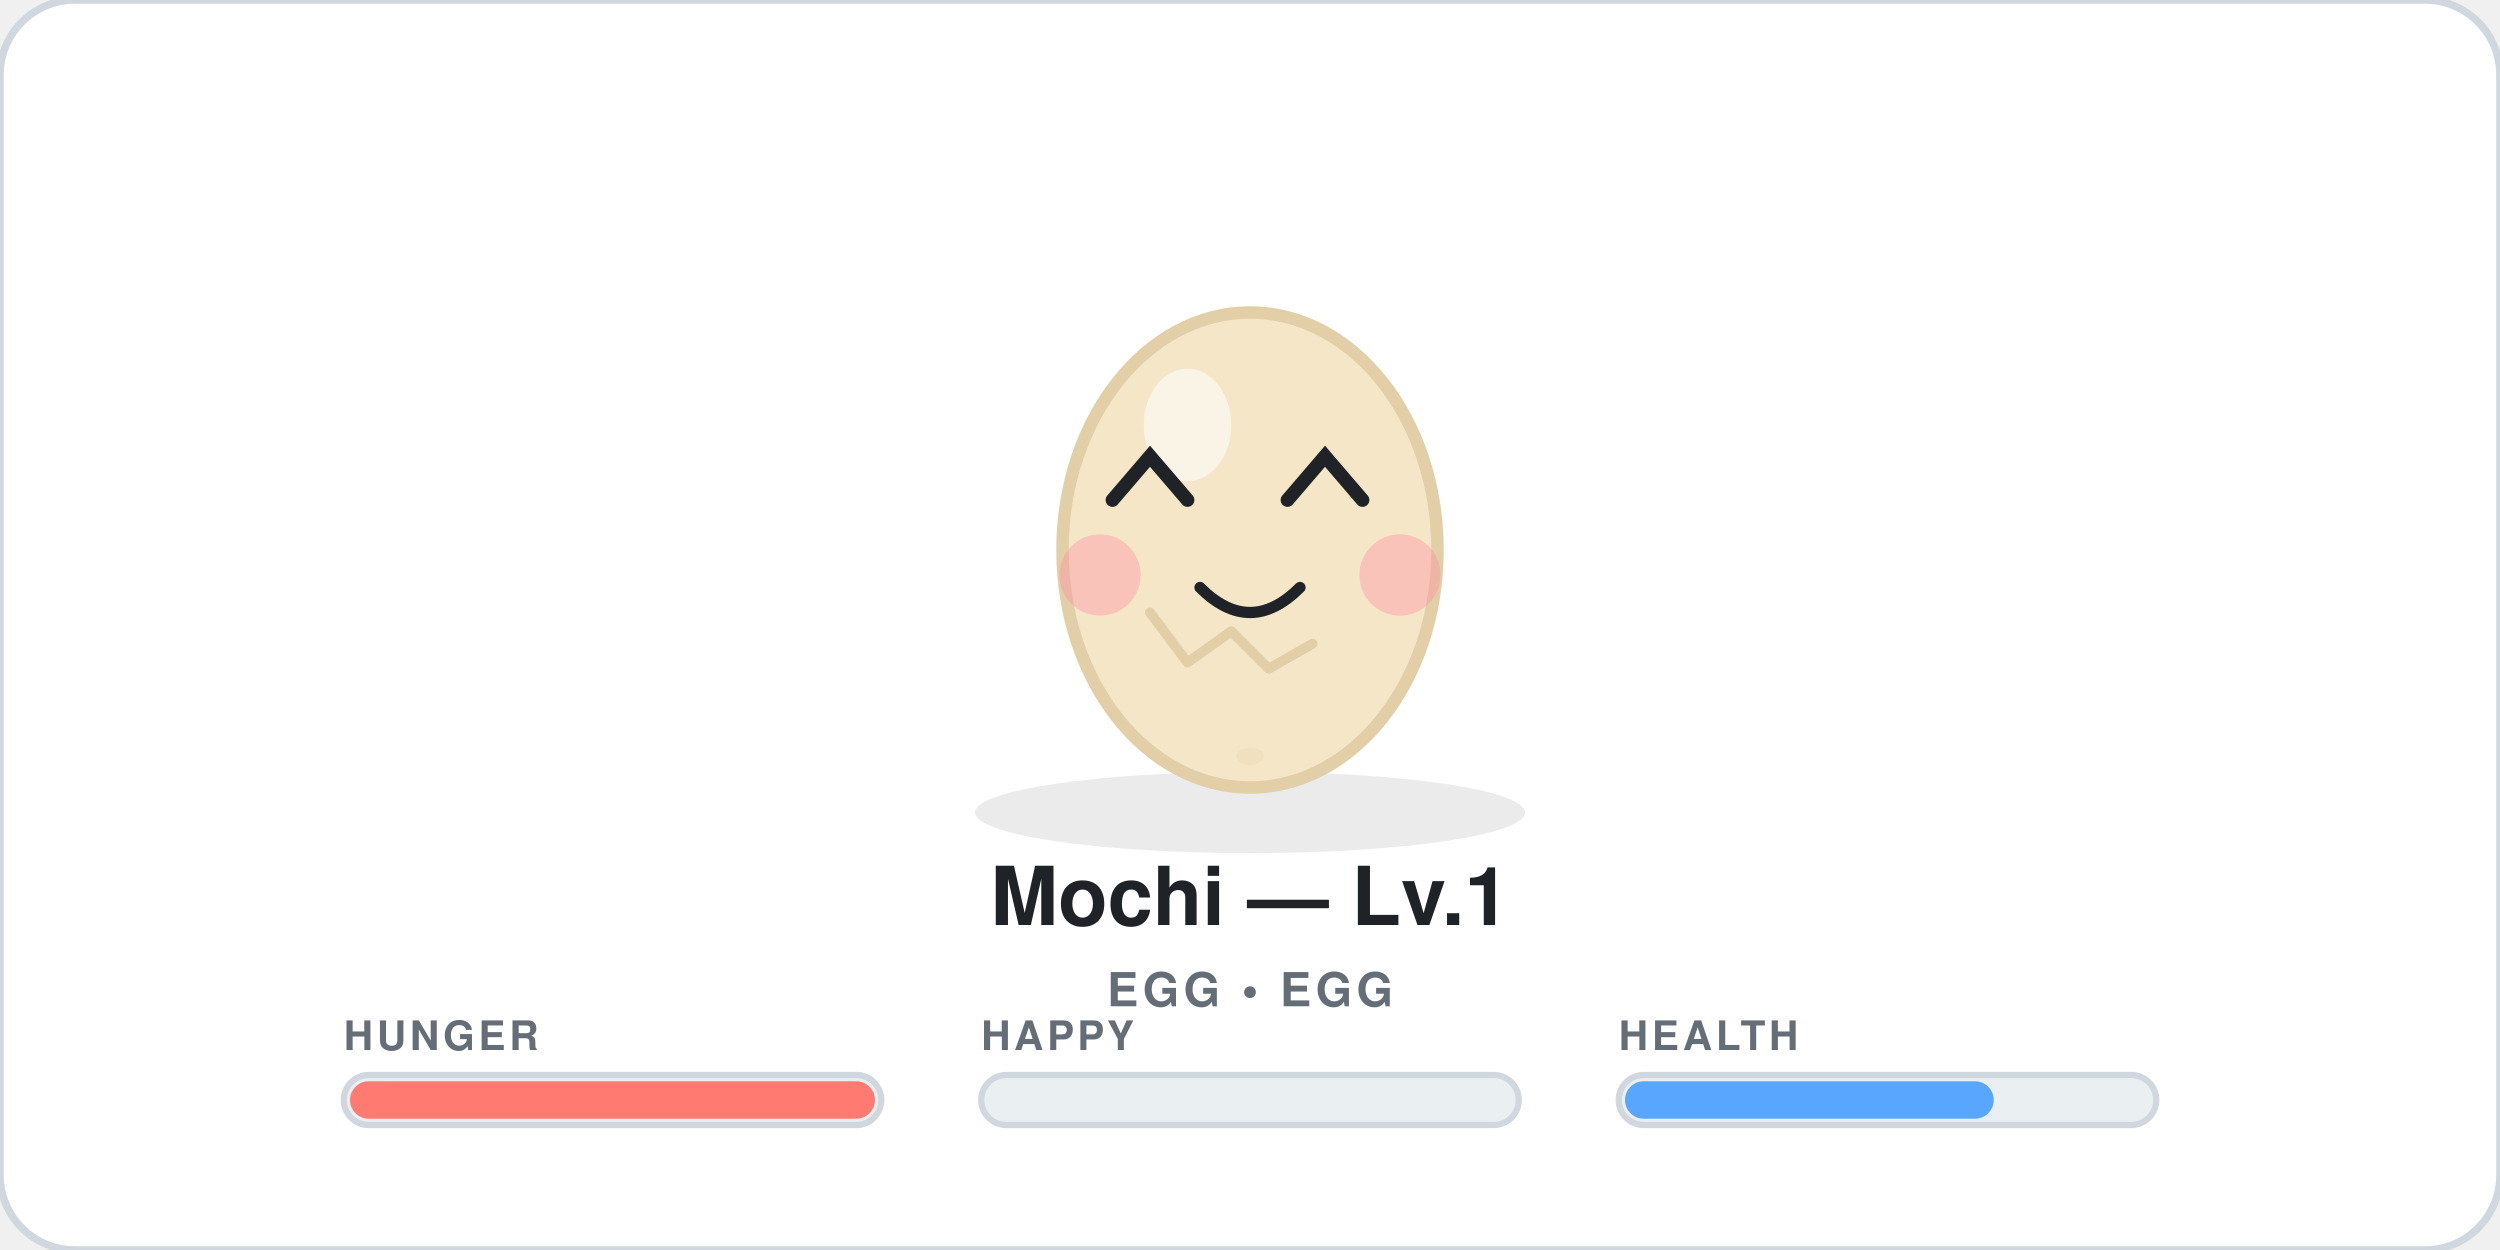
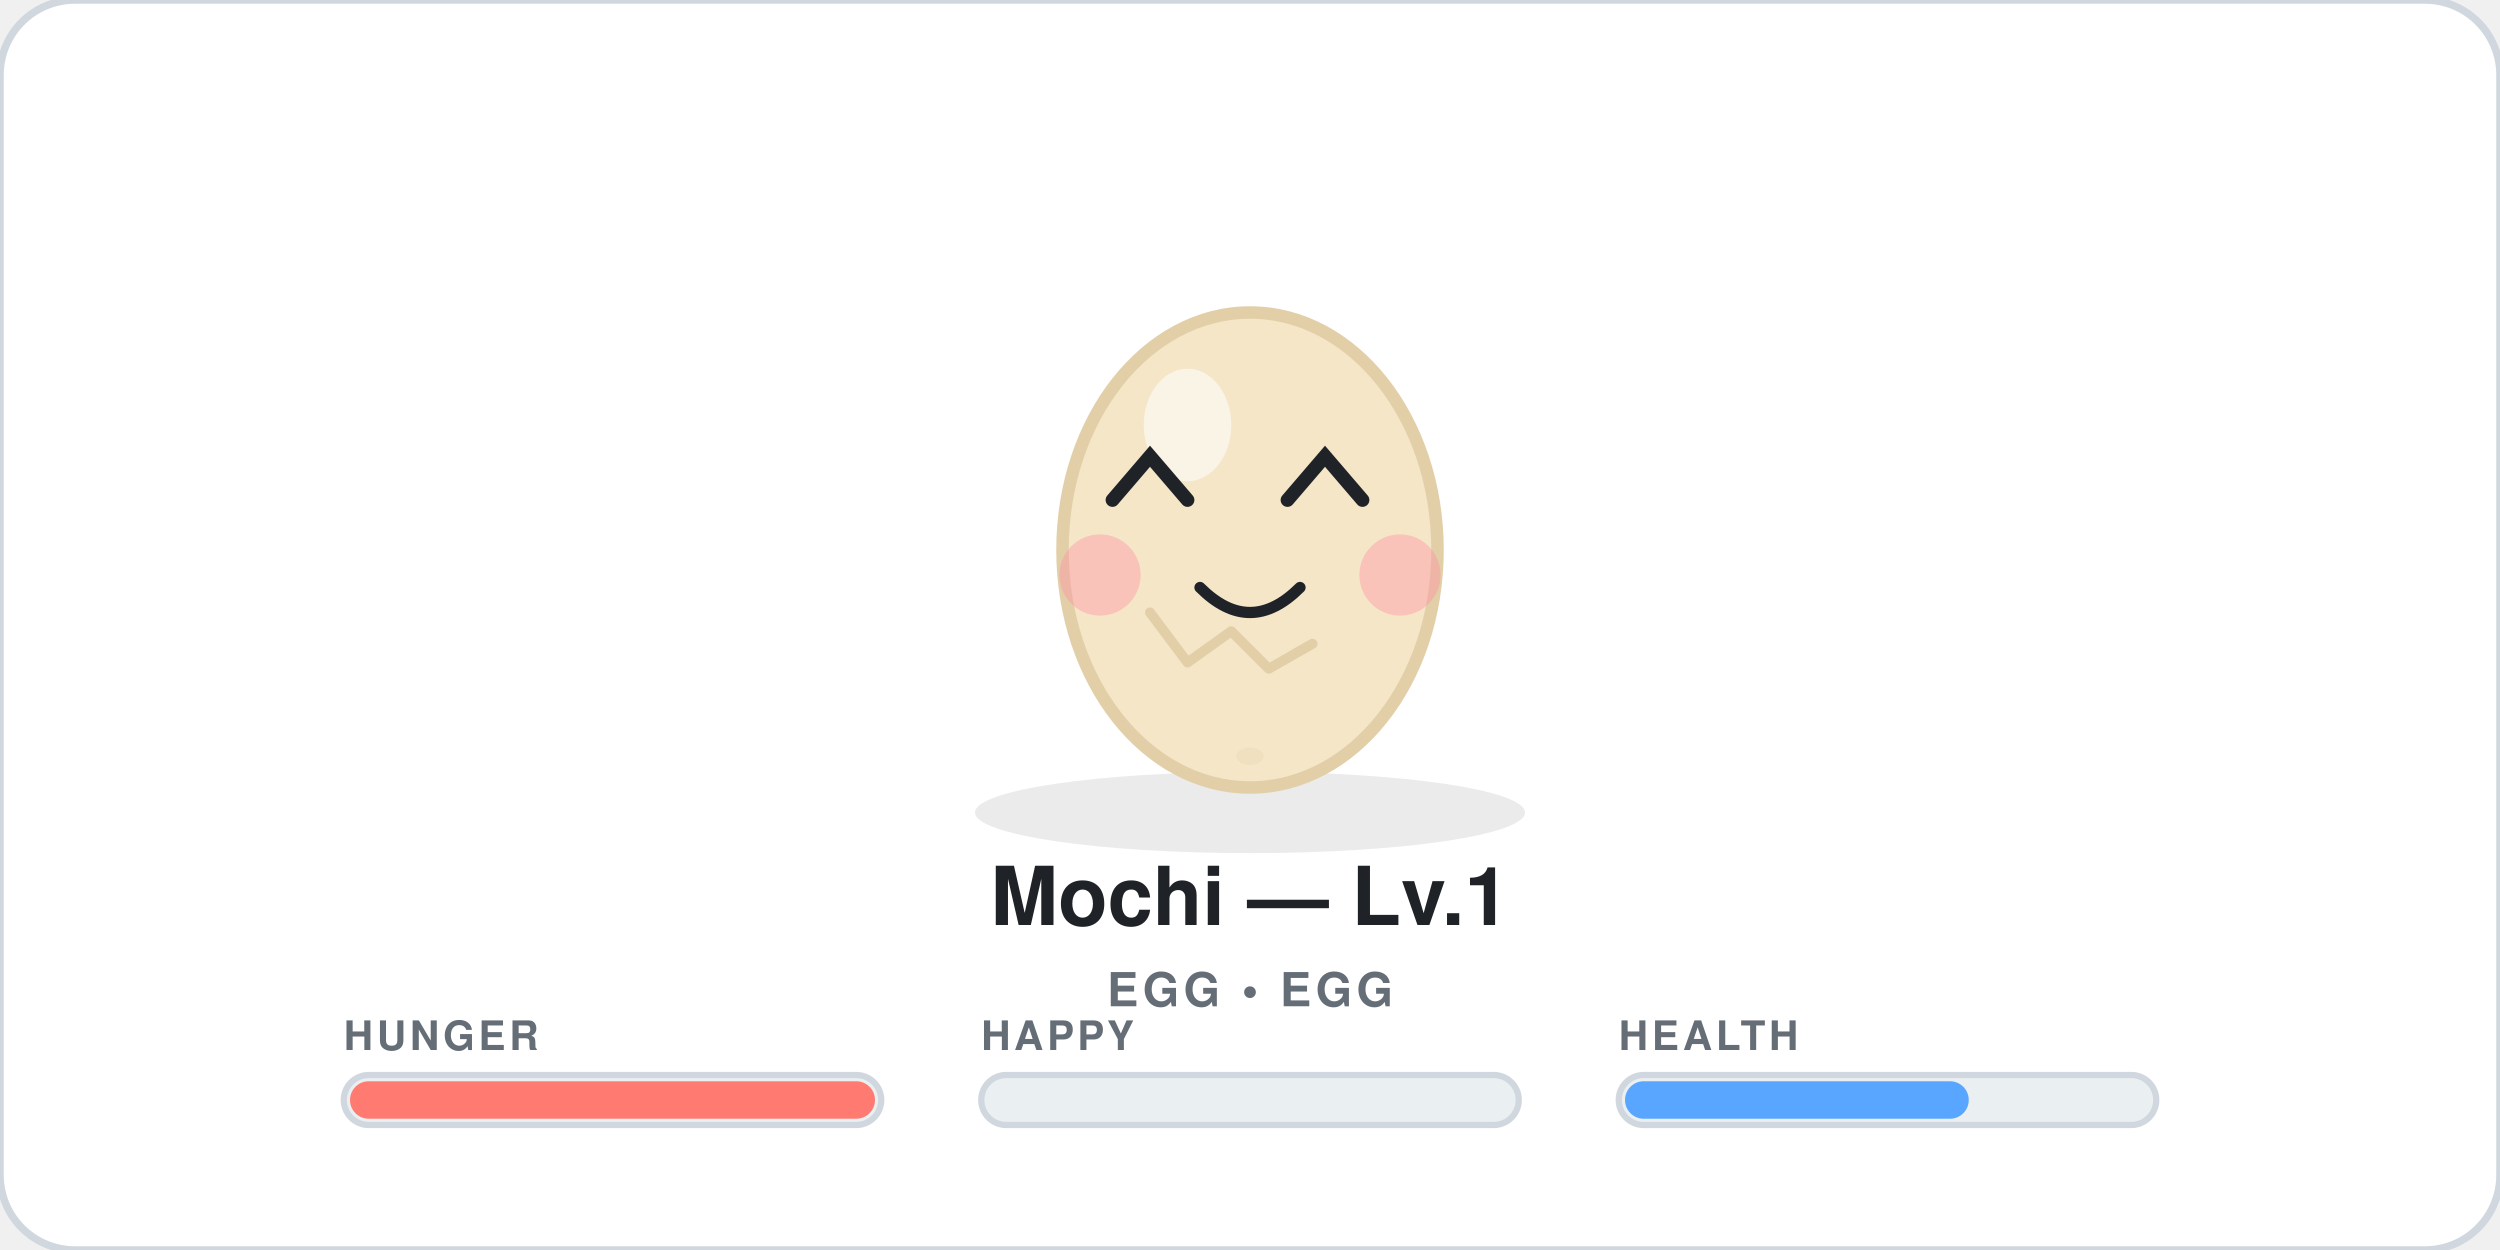
<svg xmlns="http://www.w3.org/2000/svg" width="400" height="200" viewBox="0 0 400 200" role="img" aria-label="Mochi level 1 egg egg">
  <style>
  .bob{animation:bob 2.2s ease-in-out infinite;transform-origin:200px 90px}
  @keyframes bob{0%,100%{transform:translateY(0)}50%{transform:translateY(-4px)}}
  .blink{animation:blink 4.2s infinite;transform-origin:200px 78px}
  @keyframes blink{0%,90%,100%{transform:scaleY(1)}92%,94%{transform:scaleY(0.08)}}
  @keyframes flame{0%,100%{transform:scaleY(1)}50%{transform:scaleY(1.12)}}
  @media (prefers-reduced-motion:reduce){.bob,.blink{animation:none}}
</style>
  <rect width="400" height="200" rx="12" fill="#FFFFFF" stroke="#D0D7DE" stroke-width="1.2" />
  <ellipse cx="200" cy="130" rx="44" ry="6.5" fill="#000" opacity="0.08" />
  <g class="bob">
    <ellipse cx="200" cy="88" rx="30" ry="38" fill="#F5E6C8" stroke="#E2CFA8" stroke-width="2" />
    <ellipse cx="190" cy="68" rx="7" ry="9" fill="white" opacity="0.55" />
    <path d="M184 98 l6 8 l7 -5 l6 6 l7 -4" fill="none" stroke="#E2CFA8" stroke-width="1.6" stroke-linecap="round" stroke-linejoin="round" />
    <ellipse cx="200" cy="121" rx="2.2" ry="1.4" fill="#E2CFA8" opacity="0.25" />
    <g opacity="0.95">
      <circle cx="176" cy="92" r="6.5" fill="#FF8FA3" opacity="0.42" />
      <circle cx="224" cy="92" r="6.5" fill="#FF8FA3" opacity="0.42" />
    </g>
    <g class="blink">
      <g class="eyes">
        <path d="M178 80 l6 -7 l6 7" stroke="#1F2328" stroke-width="2.2" stroke-linecap="round" fill="none" />
        <path d="M206 80 l6 -7 l6 7" stroke="#1F2328" stroke-width="2.2" stroke-linecap="round" fill="none" />
      </g>
    </g>
    <path d="M192 94 q8 8 16 0" stroke="#1F2328" stroke-width="1.8" stroke-linecap="round" fill="none" />
  </g>
  <text x="200" y="148" text-anchor="middle" font-size="13" font-weight="800" fill="#1F2328" font-family="system-ui,-apple-system,Segoe UI,Helvetica,Arial,sans-serif">Mochi — Lv.1</text>
  <text x="200" y="161" text-anchor="middle" font-size="7.5" font-weight="600" letter-spacing="0.7" fill="#656D76" font-family="system-ui,-apple-system,Segoe UI,Helvetica,Arial,sans-serif">EGG • EGG</text>
  <g>
    <text x="55" y="168" font-size="6.5" font-weight="700" letter-spacing="0.6" fill="#656D76" font-family="system-ui,-apple-system,Segoe UI,Helvetica,Arial,sans-serif">HUNGER</text>
    <rect x="55" y="172" width="86" height="8" rx="4" fill="#EAEFF2" stroke="#D0D7DE" stroke-width="1" />
    <rect x="56" y="173" width="84" height="6" rx="3" fill="#FF7B72" />
  </g>
  <g>
    <text x="157" y="168" font-size="6.5" font-weight="700" letter-spacing="0.6" fill="#656D76" font-family="system-ui,-apple-system,Segoe UI,Helvetica,Arial,sans-serif">HAPPY</text>
    <rect x="157" y="172" width="86" height="8" rx="4" fill="#EAEFF2" stroke="#D0D7DE" stroke-width="1" />
    <rect x="158" y="173" width="0" height="6" rx="3" fill="#7EE787" />
  </g>
  <g>
    <text x="259" y="168" font-size="6.5" font-weight="700" letter-spacing="0.6" fill="#656D76" font-family="system-ui,-apple-system,Segoe UI,Helvetica,Arial,sans-serif">HEALTH</text>
    <rect x="259" y="172" width="86" height="8" rx="4" fill="#EAEFF2" stroke="#D0D7DE" stroke-width="1" />
-     <rect x="260" y="173" width="59" height="6" rx="3" fill="#58A6FF" />
+     <rect x="260" y="173" width="55" height="6" rx="3" fill="#58A6FF" />
  </g>
</svg>
